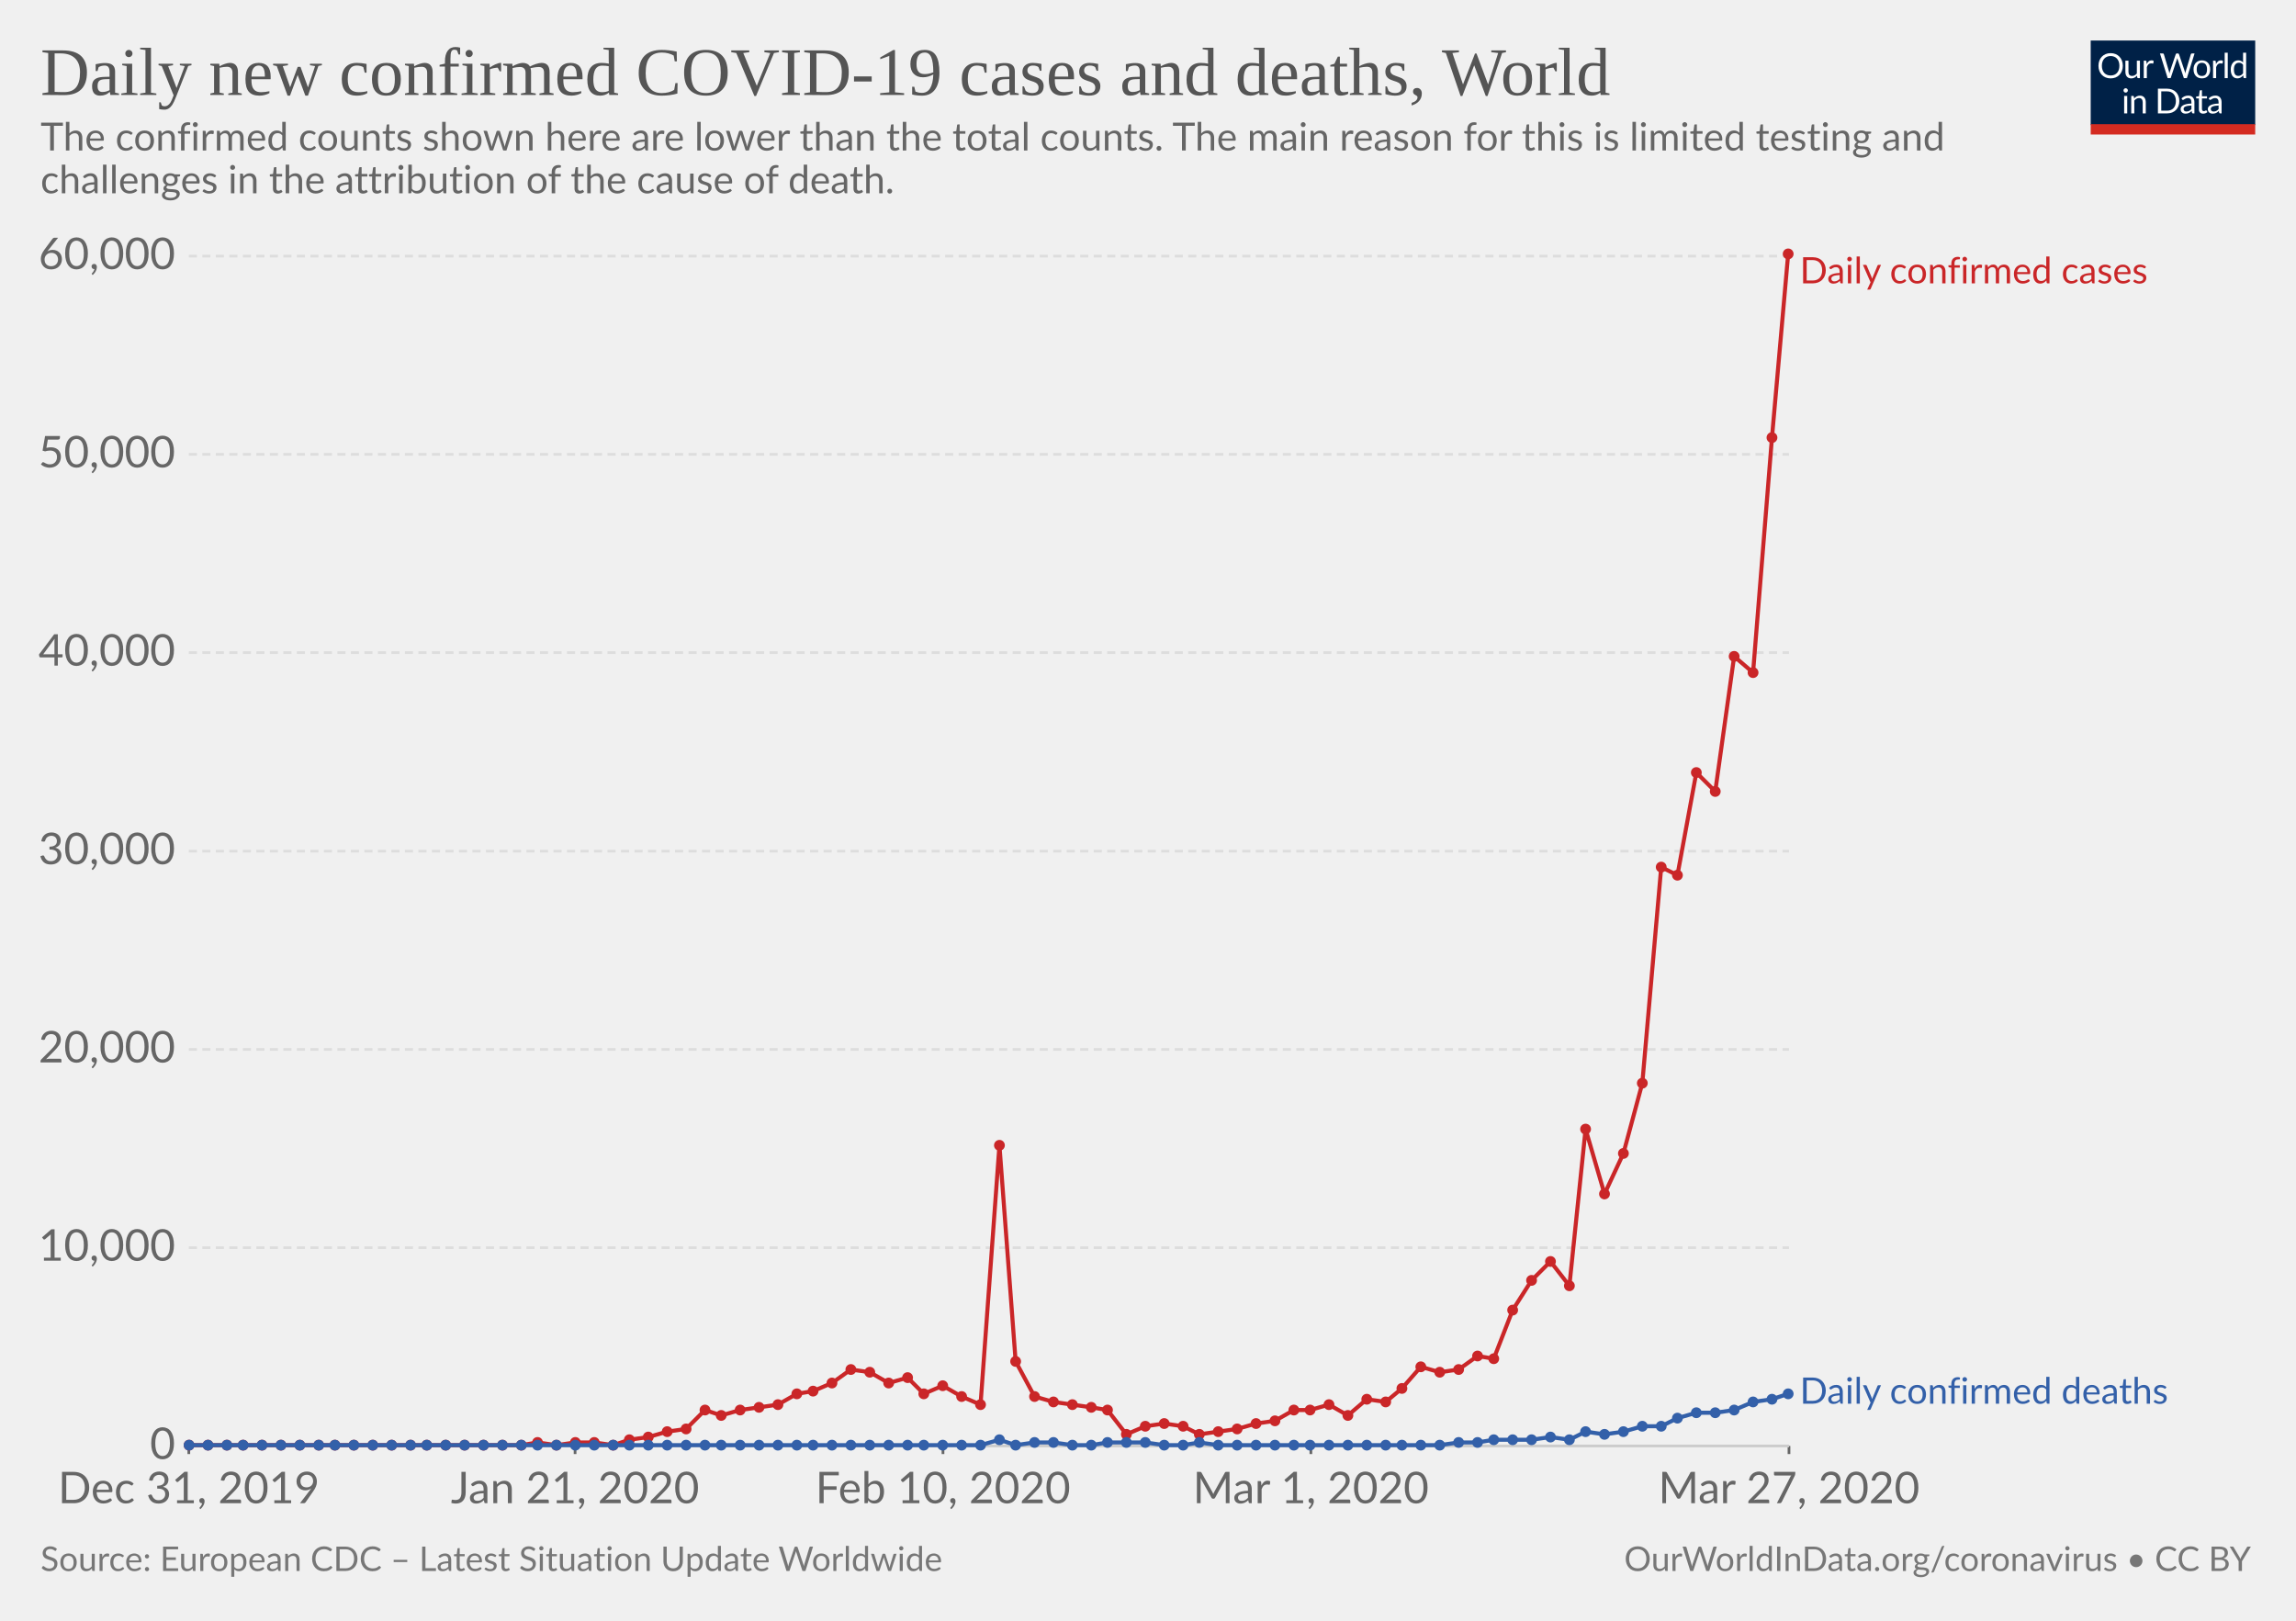
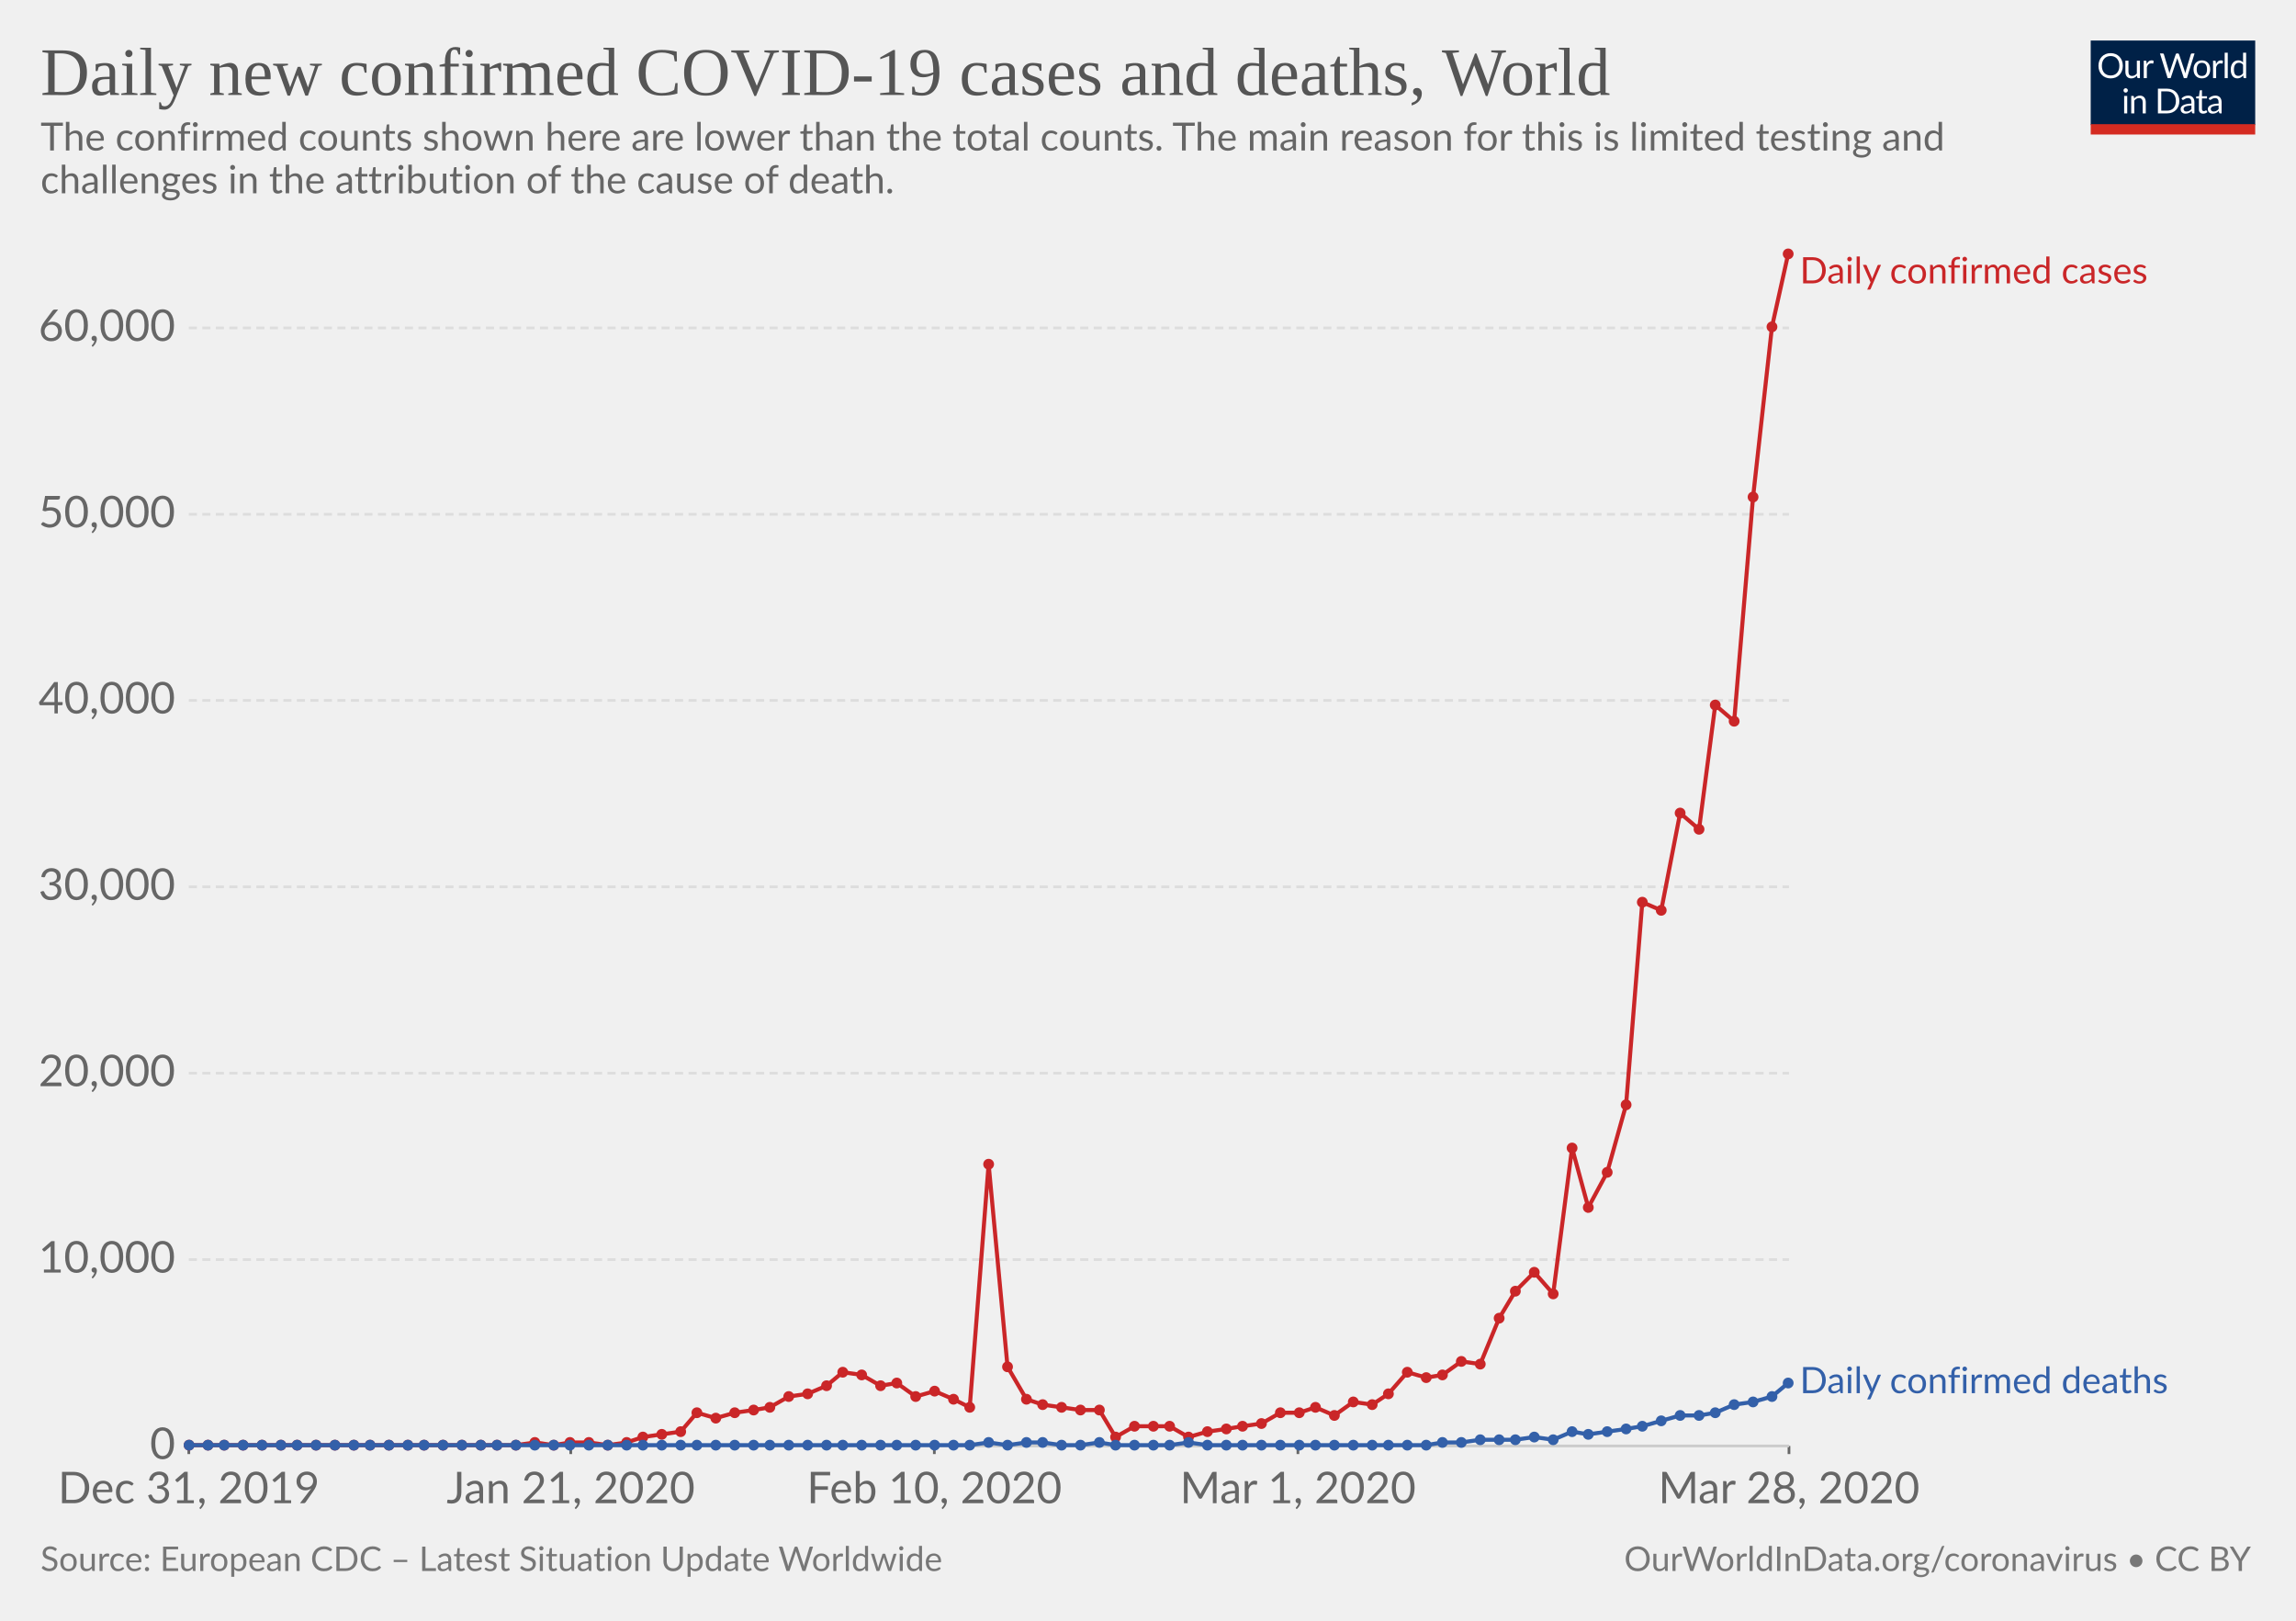
<svg xmlns="http://www.w3.org/2000/svg" version="1.1" style="font-family:Lato, 'Helvetica Neue', Helvetica, Arial, sans-serif;font-size:18px;background-color:white;text-rendering:optimizeLegibility;-webkit-font-smoothing:antialiased" width="850" height="600">
  <g class="HeaderView">
    <g transform="translate(774, 15) scale(0.29)">
      <svg width="210" height="120" viewBox="0 0 210 120" fill="none">
        <g clip-path="url(#clip0)">
          <path d="M0 0H210V107.89H0V0Z" fill="#002147" />
          <path d="M40.979 32.248C40.979 34.609 40.605 36.78 39.857 38.76C39.109 40.725 38.053 42.419 36.689 43.842C35.325 45.265 33.682 46.372 31.761 47.164C29.854 47.941 27.742 48.33 25.425 48.33C23.107 48.33 20.995 47.941 19.089 47.164C17.182 46.372 15.547 45.265 14.183 43.842C12.819 42.419 11.763 40.725 11.015 38.76C10.267 36.78 9.893 34.609 9.893 32.248C9.893 29.887 10.267 27.723 11.015 25.758C11.763 23.778 12.819 22.077 14.183 20.654C15.547 19.217 17.182 18.102 19.089 17.31C20.995 16.518 23.107 16.122 25.425 16.122C27.742 16.122 29.854 16.518 31.761 17.31C33.682 18.102 35.325 19.217 36.689 20.654C38.053 22.077 39.109 23.778 39.857 25.758C40.605 27.723 40.979 29.887 40.979 32.248ZM36.601 32.248C36.601 30.312 36.337 28.574 35.809 27.034C35.281 25.494 34.533 24.196 33.565 23.14C32.597 22.069 31.423 21.248 30.045 20.676C28.666 20.104 27.126 19.818 25.425 19.818C23.738 19.818 22.205 20.104 20.827 20.676C19.448 21.248 18.267 22.069 17.285 23.14C16.317 24.196 15.569 25.494 15.041 27.034C14.513 28.574 14.249 30.312 14.249 32.248C14.249 34.184 14.513 35.922 15.041 37.462C15.569 38.987 16.317 40.285 17.285 41.356C18.267 42.412 19.448 43.226 20.827 43.798C22.205 44.355 23.738 44.634 25.425 44.634C27.126 44.634 28.666 44.355 30.045 43.798C31.423 43.226 32.597 42.412 33.565 41.356C34.533 40.285 35.281 38.987 35.809 37.462C36.337 35.922 36.601 34.184 36.601 32.248ZM62.823 25.714V48H60.491C59.934 48 59.582 47.729 59.435 47.186L59.127 44.788C58.159 45.859 57.074 46.724 55.871 47.384C54.669 48.029 53.29 48.352 51.735 48.352C50.518 48.352 49.44 48.154 48.501 47.758C47.577 47.347 46.8 46.775 46.169 46.042C45.539 45.309 45.062 44.421 44.739 43.38C44.431 42.339 44.277 41.187 44.277 39.926V25.714H48.193V39.926C48.193 41.613 48.575 42.918 49.337 43.842C50.115 44.766 51.295 45.228 52.879 45.228C54.038 45.228 55.116 44.957 56.113 44.414C57.125 43.857 58.057 43.094 58.907 42.126V25.714H62.823ZM71.43 30.18C72.135 28.655 73 27.467 74.027 26.616C75.053 25.751 76.307 25.318 77.789 25.318C78.258 25.318 78.705 25.369 79.131 25.472C79.571 25.575 79.959 25.736 80.297 25.956L80.011 28.882C79.923 29.249 79.703 29.432 79.351 29.432C79.145 29.432 78.845 29.388 78.449 29.3C78.053 29.212 77.605 29.168 77.107 29.168C76.403 29.168 75.772 29.271 75.215 29.476C74.672 29.681 74.181 29.989 73.741 30.4C73.315 30.796 72.927 31.295 72.575 31.896C72.237 32.483 71.929 33.157 71.651 33.92V48H67.713V25.714H69.957C70.382 25.714 70.675 25.795 70.837 25.956C70.998 26.117 71.108 26.396 71.167 26.792L71.43 30.18ZM132.589 16.474L122.755 48H118.927L110.941 23.954C110.867 23.719 110.794 23.47 110.721 23.206C110.662 22.942 110.596 22.663 110.523 22.37C110.449 22.663 110.376 22.942 110.303 23.206C110.23 23.47 110.156 23.719 110.083 23.954L102.053 48H98.225L88.391 16.474H91.933C92.314 16.474 92.629 16.569 92.879 16.76C93.143 16.951 93.311 17.193 93.385 17.486L99.897 39.398C99.999 39.794 100.095 40.219 100.183 40.674C100.285 41.129 100.381 41.613 100.469 42.126C100.571 41.613 100.674 41.129 100.777 40.674C100.894 40.205 101.019 39.779 101.151 39.398L108.565 17.486C108.653 17.237 108.821 17.009 109.071 16.804C109.335 16.584 109.65 16.474 110.017 16.474H111.249C111.63 16.474 111.938 16.569 112.173 16.76C112.407 16.951 112.583 17.193 112.701 17.486L120.093 39.398C120.225 39.779 120.342 40.19 120.445 40.63C120.562 41.07 120.672 41.532 120.775 42.016C120.848 41.532 120.929 41.07 121.017 40.63C121.105 40.19 121.2 39.779 121.303 39.398L127.837 17.486C127.91 17.222 128.072 16.987 128.321 16.782C128.585 16.577 128.9 16.474 129.267 16.474H132.589ZM141.94 25.362C143.568 25.362 145.034 25.633 146.34 26.176C147.645 26.719 148.76 27.489 149.684 28.486C150.608 29.483 151.312 30.693 151.796 32.116C152.294 33.524 152.544 35.101 152.544 36.846C152.544 38.606 152.294 40.19 151.796 41.598C151.312 43.006 150.608 44.209 149.684 45.206C148.76 46.203 147.645 46.973 146.34 47.516C145.034 48.044 143.568 48.308 141.94 48.308C140.297 48.308 138.816 48.044 137.496 47.516C136.19 46.973 135.076 46.203 134.152 45.206C133.228 44.209 132.516 43.006 132.018 41.598C131.534 40.19 131.292 38.606 131.292 36.846C131.292 35.101 131.534 33.524 132.018 32.116C132.516 30.693 133.228 29.483 134.152 28.486C135.076 27.489 136.19 26.719 137.496 26.176C138.816 25.633 140.297 25.362 141.94 25.362ZM141.94 45.25C144.14 45.25 145.782 44.517 146.868 43.05C147.953 41.569 148.496 39.508 148.496 36.868C148.496 34.213 147.953 32.145 146.868 30.664C145.782 29.183 144.14 28.442 141.94 28.442C140.825 28.442 139.85 28.633 139.014 29.014C138.192 29.395 137.503 29.945 136.946 30.664C136.403 31.383 135.992 32.27 135.714 33.326C135.45 34.367 135.318 35.548 135.318 36.868C135.318 39.508 135.86 41.569 136.946 43.05C138.046 44.517 139.71 45.25 141.94 45.25ZM159.908 30.18C160.612 28.655 161.478 27.467 162.504 26.616C163.531 25.751 164.785 25.318 166.266 25.318C166.736 25.318 167.183 25.369 167.608 25.472C168.048 25.575 168.437 25.736 168.774 25.956L168.488 28.882C168.4 29.249 168.18 29.432 167.828 29.432C167.623 29.432 167.322 29.388 166.926 29.3C166.53 29.212 166.083 29.168 165.584 29.168C164.88 29.168 164.25 29.271 163.692 29.476C163.15 29.681 162.658 29.989 162.218 30.4C161.793 30.796 161.404 31.295 161.052 31.896C160.715 32.483 160.407 33.157 160.128 33.92V48H156.19V25.714H158.434C158.86 25.714 159.153 25.795 159.314 25.956C159.476 26.117 159.586 26.396 159.644 26.792L159.908 30.18ZM174.946 15.594V48H171.03V15.594H174.946ZM194.496 31.016C193.763 30.033 192.971 29.351 192.12 28.97C191.269 28.574 190.316 28.376 189.26 28.376C187.192 28.376 185.601 29.117 184.486 30.598C183.371 32.079 182.814 34.191 182.814 36.934C182.814 38.386 182.939 39.633 183.188 40.674C183.437 41.701 183.804 42.551 184.288 43.226C184.772 43.886 185.366 44.37 186.07 44.678C186.774 44.986 187.573 45.14 188.468 45.14C189.759 45.14 190.881 44.847 191.834 44.26C192.802 43.673 193.689 42.845 194.496 41.774V31.016ZM198.412 15.594V48H196.08C195.523 48 195.171 47.729 195.024 47.186L194.672 44.48C193.719 45.624 192.633 46.548 191.416 47.252C190.199 47.956 188.791 48.308 187.192 48.308C185.916 48.308 184.757 48.066 183.716 47.582C182.675 47.083 181.787 46.357 181.054 45.404C180.321 44.451 179.756 43.263 179.36 41.84C178.964 40.417 178.766 38.782 178.766 36.934C178.766 35.291 178.986 33.766 179.426 32.358C179.866 30.935 180.497 29.703 181.318 28.662C182.139 27.621 183.144 26.807 184.332 26.22C185.535 25.619 186.884 25.318 188.38 25.318C189.744 25.318 190.91 25.553 191.878 26.022C192.861 26.477 193.733 27.115 194.496 27.936V15.594H198.412ZM46.614 70.714V93H42.698V70.714H46.614ZM47.45 63.718C47.45 64.099 47.369 64.459 47.208 64.796C47.061 65.119 46.856 65.412 46.592 65.676C46.343 65.925 46.042 66.123 45.69 66.27C45.352 66.417 44.993 66.49 44.612 66.49C44.23 66.49 43.871 66.417 43.534 66.27C43.211 66.123 42.925 65.925 42.676 65.676C42.426 65.412 42.228 65.119 42.082 64.796C41.935 64.459 41.862 64.099 41.862 63.718C41.862 63.337 41.935 62.977 42.082 62.64C42.228 62.288 42.426 61.987 42.676 61.738C42.925 61.474 43.211 61.269 43.534 61.122C43.871 60.975 44.23 60.902 44.612 60.902C44.993 60.902 45.352 60.975 45.69 61.122C46.042 61.269 46.343 61.474 46.592 61.738C46.856 61.987 47.061 62.288 47.208 62.64C47.369 62.977 47.45 63.337 47.45 63.718ZM55.424 73.948C55.908 73.405 56.422 72.914 56.964 72.474C57.507 72.034 58.079 71.66 58.68 71.352C59.296 71.029 59.941 70.787 60.616 70.626C61.306 70.45 62.046 70.362 62.838 70.362C64.055 70.362 65.126 70.567 66.05 70.978C66.989 71.374 67.766 71.946 68.382 72.694C69.013 73.427 69.49 74.315 69.812 75.356C70.135 76.397 70.296 77.549 70.296 78.81V93H66.358V78.81C66.358 77.123 65.969 75.818 65.192 74.894C64.43 73.955 63.264 73.486 61.694 73.486C60.535 73.486 59.45 73.765 58.438 74.322C57.441 74.879 56.517 75.635 55.666 76.588V93H51.728V70.714H54.082C54.639 70.714 54.984 70.985 55.116 71.528L55.424 73.948ZM113.129 77.248C113.129 79.609 112.755 81.758 112.007 83.694C111.259 85.63 110.203 87.287 108.839 88.666C107.475 90.045 105.832 91.115 103.911 91.878C102.004 92.626 99.892 93 97.575 93H85.805V61.474H97.575C99.892 61.474 102.004 61.855 103.911 62.618C105.832 63.366 107.475 64.437 108.839 65.83C110.203 67.209 111.259 68.866 112.007 70.802C112.755 72.738 113.129 74.887 113.129 77.248ZM108.751 77.248C108.751 75.312 108.487 73.581 107.959 72.056C107.431 70.531 106.683 69.24 105.715 68.184C104.747 67.128 103.574 66.321 102.195 65.764C100.816 65.207 99.276 64.928 97.575 64.928H90.073V89.546H97.575C99.276 89.546 100.816 89.267 102.195 88.71C103.574 88.153 104.747 87.353 105.715 86.312C106.683 85.256 107.431 83.965 107.959 82.44C108.487 80.915 108.751 79.184 108.751 77.248ZM128.553 82.968C126.749 83.027 125.209 83.173 123.933 83.408C122.672 83.628 121.638 83.921 120.831 84.288C120.039 84.655 119.46 85.087 119.093 85.586C118.741 86.085 118.565 86.642 118.565 87.258C118.565 87.845 118.661 88.351 118.851 88.776C119.042 89.201 119.299 89.553 119.621 89.832C119.959 90.096 120.347 90.294 120.787 90.426C121.242 90.543 121.726 90.602 122.239 90.602C122.929 90.602 123.559 90.536 124.131 90.404C124.703 90.257 125.239 90.052 125.737 89.788C126.251 89.524 126.735 89.209 127.189 88.842C127.659 88.475 128.113 88.057 128.553 87.588V82.968ZM115.903 73.86C117.135 72.672 118.463 71.785 119.885 71.198C121.308 70.611 122.885 70.318 124.615 70.318C125.862 70.318 126.969 70.523 127.937 70.934C128.905 71.345 129.719 71.917 130.379 72.65C131.039 73.383 131.538 74.271 131.875 75.312C132.213 76.353 132.381 77.497 132.381 78.744V93H130.643C130.262 93 129.969 92.941 129.763 92.824C129.558 92.692 129.397 92.443 129.279 92.076L128.839 89.964C128.253 90.507 127.681 90.991 127.123 91.416C126.566 91.827 125.979 92.179 125.363 92.472C124.747 92.751 124.087 92.963 123.383 93.11C122.694 93.271 121.924 93.352 121.073 93.352C120.208 93.352 119.394 93.235 118.631 93C117.869 92.751 117.201 92.384 116.629 91.9C116.072 91.416 115.625 90.807 115.287 90.074C114.965 89.326 114.803 88.446 114.803 87.434C114.803 86.554 115.045 85.711 115.529 84.904C116.013 84.083 116.798 83.357 117.883 82.726C118.969 82.095 120.384 81.582 122.129 81.186C123.875 80.775 126.016 80.541 128.553 80.482V78.744C128.553 77.013 128.179 75.708 127.431 74.828C126.683 73.933 125.591 73.486 124.153 73.486C123.185 73.486 122.371 73.611 121.711 73.86C121.066 74.095 120.501 74.366 120.017 74.674C119.548 74.967 119.137 75.239 118.785 75.488C118.448 75.723 118.111 75.84 117.773 75.84C117.509 75.84 117.282 75.774 117.091 75.642C116.901 75.495 116.739 75.319 116.607 75.114L115.903 73.86ZM143.568 93.352C141.808 93.352 140.451 92.861 139.498 91.878C138.559 90.895 138.09 89.48 138.09 87.632V73.992H135.406C135.171 73.992 134.973 73.926 134.812 73.794C134.65 73.647 134.57 73.427 134.57 73.134V71.572L138.222 71.11L139.124 64.224C139.168 64.004 139.263 63.828 139.41 63.696C139.571 63.549 139.776 63.476 140.026 63.476H142.006V71.154H148.452V73.992H142.006V87.368C142.006 88.307 142.233 89.003 142.688 89.458C143.142 89.913 143.729 90.14 144.448 90.14C144.858 90.14 145.21 90.089 145.504 89.986C145.812 89.869 146.076 89.744 146.296 89.612C146.516 89.48 146.699 89.363 146.846 89.26C147.007 89.143 147.146 89.084 147.264 89.084C147.469 89.084 147.652 89.209 147.814 89.458L148.958 91.328C148.283 91.959 147.469 92.457 146.516 92.824C145.562 93.176 144.58 93.352 143.568 93.352ZM163.253 82.968C161.449 83.027 159.909 83.173 158.633 83.408C157.372 83.628 156.338 83.921 155.531 84.288C154.739 84.655 154.16 85.087 153.793 85.586C153.441 86.085 153.265 86.642 153.265 87.258C153.265 87.845 153.36 88.351 153.551 88.776C153.742 89.201 153.998 89.553 154.321 89.832C154.658 90.096 155.047 90.294 155.487 90.426C155.942 90.543 156.426 90.602 156.939 90.602C157.628 90.602 158.259 90.536 158.831 90.404C159.403 90.257 159.938 90.052 160.437 89.788C160.95 89.524 161.434 89.209 161.889 88.842C162.358 88.475 162.813 88.057 163.253 87.588V82.968ZM150.603 73.86C151.835 72.672 153.162 71.785 154.585 71.198C156.008 70.611 157.584 70.318 159.315 70.318C160.562 70.318 161.669 70.523 162.637 70.934C163.605 71.345 164.419 71.917 165.079 72.65C165.739 73.383 166.238 74.271 166.575 75.312C166.912 76.353 167.081 77.497 167.081 78.744V93H165.343C164.962 93 164.668 92.941 164.463 92.824C164.258 92.692 164.096 92.443 163.979 92.076L163.539 89.964C162.952 90.507 162.38 90.991 161.823 91.416C161.266 91.827 160.679 92.179 160.063 92.472C159.447 92.751 158.787 92.963 158.083 93.11C157.394 93.271 156.624 93.352 155.773 93.352C154.908 93.352 154.094 93.235 153.331 93C152.568 92.751 151.901 92.384 151.329 91.9C150.772 91.416 150.324 90.807 149.987 90.074C149.664 89.326 149.503 88.446 149.503 87.434C149.503 86.554 149.745 85.711 150.229 84.904C150.713 84.083 151.498 83.357 152.583 82.726C153.668 82.095 155.084 81.582 156.829 81.186C158.574 80.775 160.716 80.541 163.253 80.482V78.744C163.253 77.013 162.879 75.708 162.131 74.828C161.383 73.933 160.29 73.486 158.853 73.486C157.885 73.486 157.071 73.611 156.411 73.86C155.766 74.095 155.201 74.366 154.717 74.674C154.248 74.967 153.837 75.239 153.485 75.488C153.148 75.723 152.81 75.84 152.473 75.84C152.209 75.84 151.982 75.774 151.791 75.642C151.6 75.495 151.439 75.319 151.307 75.114L150.603 73.86Z" fill="white" />
          <rect y="106.789" width="210" height="13.211" fill="#D42B21" />
        </g>
        <defs>
          <clipPath id="clip0">
            <rect width="210" height="120" fill="white" />
          </clipPath>
        </defs>
      </svg>
    </g>
    <a href="https://ourworldindata.org/grapher/daily-covid-cases-deaths" style="font-family:&quot;Playfair Display&quot;, Georgia, &quot;Times New Roman&quot;, serif" target="_blank">
      <text font-size="25.20" x="15.0" y="35.2" fill="#555">
        <tspan x="15" y="35.16">Daily new confirmed COVID-19 cases and deaths, World</tspan>
      </text>
    </a>
    <text font-size="14.40" x="15.0" y="55.7" fill="#666">
      <tspan x="15" y="55.72">The confirmed counts shown here are lower than the total counts. The main reason for this is limited testing and</tspan>
      <tspan x="15" y="71.56">challenges in the attribution of the cause of death.</tspan>
    </text>
  </g>
  <g class="LineChart">
    <defs>
-       <clipPath id="boundsClip-852">
+       <clipPath id="boundsClip-489">
        <rect x="59.896" y="0" width="830" height="924.8" />
      </clipPath>
    </defs>
    <g class="AxisBoxView">
      <g class="HorizontalAxis">
        <line x1="69.9" y1="535.3" x2="69.9" y2="538.3" stroke="#666" />
-         <line x1="212.9" y1="535.3" x2="212.9" y2="538.3" stroke="#666" />
-         <line x1="349.1" y1="535.3" x2="349.1" y2="538.3" stroke="#666" />
-         <line x1="485.3" y1="535.3" x2="485.3" y2="538.3" stroke="#666" />
+         <line x1="211.3" y1="535.3" x2="211.3" y2="538.3" stroke="#666" />
+         <line x1="345.9" y1="535.3" x2="345.9" y2="538.3" stroke="#666" />
+         <line x1="480.5" y1="535.3" x2="480.5" y2="538.3" stroke="#666" />
        <line x1="662.3" y1="535.3" x2="662.3" y2="538.3" stroke="#666" />
        <text x="69.9" y="556.5" fill="#666" text-anchor="middle" font-size="16.2">Dec 31, 2019</text>
-         <text x="212.9" y="556.5" fill="#666" text-anchor="middle" font-size="16.2">Jan 21, 2020</text>
-         <text x="349.1" y="556.5" fill="#666" text-anchor="middle" font-size="16.2">Feb 10, 2020</text>
-         <text x="485.3" y="556.5" fill="#666" text-anchor="middle" font-size="16.2">Mar 1, 2020</text>
-         <text x="662.3" y="556.5" fill="#666" text-anchor="middle" font-size="16.2">Mar 27, 2020</text>
+         <text x="211.3" y="556.5" fill="#666" text-anchor="middle" font-size="16.2">Jan 21, 2020</text>
+         <text x="345.9" y="556.5" fill="#666" text-anchor="middle" font-size="16.2">Feb 10, 2020</text>
+         <text x="480.5" y="556.5" fill="#666" text-anchor="middle" font-size="16.2">Mar 1, 2020</text>
+         <text x="662.3" y="556.5" fill="#666" text-anchor="middle" font-size="16.2">Mar 28, 2020</text>
      </g>
      <g class="VerticalAxis">
        <text x="64.90" y="535.3" fill="#666" dominant-baseline="middle" text-anchor="end" font-size="16.2">0</text>
-         <text x="64.90" y="461.9" fill="#666" dominant-baseline="middle" text-anchor="end" font-size="16.2">10,000</text>
-         <text x="64.90" y="388.5" fill="#666" dominant-baseline="middle" text-anchor="end" font-size="16.2">20,000</text>
-         <text x="64.90" y="315.1" fill="#666" dominant-baseline="middle" text-anchor="end" font-size="16.2">30,000</text>
-         <text x="64.90" y="241.6" fill="#666" dominant-baseline="middle" text-anchor="end" font-size="16.2">40,000</text>
-         <text x="64.90" y="168.2" fill="#666" dominant-baseline="middle" text-anchor="end" font-size="16.2">50,000</text>
-         <text x="64.90" y="94.8" fill="#666" dominant-baseline="middle" text-anchor="end" font-size="16.2">60,000</text>
+         <text x="64.90" y="466.3" fill="#666" dominant-baseline="middle" text-anchor="end" font-size="16.2">10,000</text>
+         <text x="64.90" y="397.3" fill="#666" dominant-baseline="middle" text-anchor="end" font-size="16.2">20,000</text>
+         <text x="64.90" y="328.3" fill="#666" dominant-baseline="middle" text-anchor="end" font-size="16.2">30,000</text>
+         <text x="64.90" y="259.3" fill="#666" dominant-baseline="middle" text-anchor="end" font-size="16.2">40,000</text>
+         <text x="64.90" y="190.4" fill="#666" dominant-baseline="middle" text-anchor="end" font-size="16.2">50,000</text>
+         <text x="64.90" y="121.4" fill="#666" dominant-baseline="middle" text-anchor="end" font-size="16.2">60,000</text>
      </g>
      <g class="AxisGridLines">
        <line x1="69.90" y1="535.3" x2="662.30" y2="535.3" stroke="#ccc" />
-         <line x1="69.90" y1="461.9" x2="662.30" y2="461.9" stroke="#ddd" stroke-dasharray="3,2" />
-         <line x1="69.90" y1="388.5" x2="662.30" y2="388.5" stroke="#ddd" stroke-dasharray="3,2" />
-         <line x1="69.90" y1="315.1" x2="662.30" y2="315.1" stroke="#ddd" stroke-dasharray="3,2" />
-         <line x1="69.90" y1="241.6" x2="662.30" y2="241.6" stroke="#ddd" stroke-dasharray="3,2" />
-         <line x1="69.90" y1="168.2" x2="662.30" y2="168.2" stroke="#ddd" stroke-dasharray="3,2" />
-         <line x1="69.90" y1="94.8" x2="662.30" y2="94.8" stroke="#ddd" stroke-dasharray="3,2" />
-       </g>
-     </g>
-     <g clip-path="url(#boundsClip-852)">
+         <line x1="69.90" y1="466.3" x2="662.30" y2="466.3" stroke="#ddd" stroke-dasharray="3,2" />
+         <line x1="69.90" y1="397.3" x2="662.30" y2="397.3" stroke="#ddd" stroke-dasharray="3,2" />
+         <line x1="69.90" y1="328.3" x2="662.30" y2="328.3" stroke="#ddd" stroke-dasharray="3,2" />
+         <line x1="69.90" y1="259.3" x2="662.30" y2="259.3" stroke="#ddd" stroke-dasharray="3,2" />
+         <line x1="69.90" y1="190.4" x2="662.30" y2="190.4" stroke="#ddd" stroke-dasharray="3,2" />
+         <line x1="69.90" y1="121.4" x2="662.30" y2="121.4" stroke="#ddd" stroke-dasharray="3,2" />
+       </g>
+     </g>
+     <g clip-path="url(#boundsClip-489)">
      <g class="HeightedLegend" style="cursor:default">
        <g class="legendMark">
          <rect x="662.3" y="94.1" width="167.3" height="13.5" fill="#fff" opacity="0" />
          <text font-size="13.50" x="666.3" y="104.9" fill="#ca2628">
            <tspan x="666.3" y="104.9">Daily confirmed cases</tspan>
          </text>
        </g>
        <g class="legendMark">
-           <rect x="662.3" y="508.85" width="172.7" height="13.5" fill="#fff" opacity="0" />
-           <text font-size="13.50" x="666.3" y="519.6" fill="#3360a9">
-             <tspan x="666.3" y="519.65">Daily confirmed deaths</tspan>
+           <rect x="662.3" y="504.95" width="172.7" height="13.5" fill="#fff" opacity="0" />
+           <text font-size="13.50" x="666.3" y="515.8" fill="#3360a9">
+             <tspan x="666.3" y="515.75">Daily confirmed deaths</tspan>
          </text>
        </g>
      </g>
      <g class="Lines">
        <rect x="70" y="94" width="592" height="441" fill="rgba(255,255,255,0)" opacity="0" />
        <g class="key-World_0">
-           <path stroke="#ca2628" stroke-linecap="round" d="M70 535L77 535L84 535L90 535L97 535L104 535L111 535L118 535L124 535L131 535L138 535L145 535L152 535L158 535L165 535L172 535L179 535L186 535L193 535L199 534L206 535L213 534L220 534L227 535L233 533L240 532L247 530L254 529L261 522L267 524L274 522L281 521L288 520L295 516L301 515L308 512L315 507L322 508L329 512L336 510L342 516L349 513L356 517L363 520L370 424L376 504L383 517L390 519L397 520L404 521L410 522L417 531L424 528L431 527L438 528L444 531L451 530L458 529L465 527L472 526L479 522L485 522L492 520L499 524L506 518L513 519L519 514L526 506L533 508L540 507L547 502L553 503L560 485L567 474L574 467L581 476L587 418L594 442L601 427L608 401L615 321L621 324L628 286L635 293L642 243L649 249L656 162L662 94" fill="none" stroke-width="1.5" />
+           <path stroke="#ca2628" stroke-linecap="round" d="M70 535L77 535L83 535L90 535L97 535L104 535L110 535L117 535L124 535L131 535L137 535L144 535L151 535L157 535L164 535L171 535L178 535L184 535L191 535L198 534L205 535L211 534L218 534L225 535L232 534L238 532L245 531L252 530L258 523L265 525L272 523L279 522L285 521L292 517L299 516L306 513L312 508L319 509L326 513L332 512L339 517L346 515L353 518L359 521L366 431L373 506L380 518L386 520L393 521L400 522L407 522L413 532L420 528L427 528L433 528L440 532L447 530L454 529L460 528L467 527L474 523L481 523L487 521L494 524L501 519L508 520L514 516L521 508L528 510L534 509L541 504L548 505L555 488L561 478L568 471L575 479L582 425L588 447L595 434L602 409L608 334L615 337L622 301L629 307L635 261L642 267L649 184L656 121L662 94" fill="none" stroke-width="1.5" />
          <g fill="#ca2628">
            <circle cx="70" cy="535" r="2" />
            <circle cx="77" cy="535" r="2" />
-             <circle cx="84" cy="535" r="2" />
+             <circle cx="83" cy="535" r="2" />
            <circle cx="90" cy="535" r="2" />
            <circle cx="97" cy="535" r="2" />
            <circle cx="104" cy="535" r="2" />
-             <circle cx="111" cy="535" r="2" />
-             <circle cx="118" cy="535" r="2" />
+             <circle cx="110" cy="535" r="2" />
+             <circle cx="117" cy="535" r="2" />
            <circle cx="124" cy="535" r="2" />
            <circle cx="131" cy="535" r="2" />
-             <circle cx="138" cy="535" r="2" />
-             <circle cx="145" cy="535" r="2" />
-             <circle cx="152" cy="535" r="2" />
-             <circle cx="158" cy="535" r="2" />
-             <circle cx="165" cy="535" r="2" />
-             <circle cx="172" cy="535" r="2" />
-             <circle cx="179" cy="535" r="2" />
-             <circle cx="186" cy="535" r="2" />
-             <circle cx="193" cy="535" r="2" />
-             <circle cx="199" cy="534" r="2" />
-             <circle cx="206" cy="535" r="2" />
-             <circle cx="213" cy="534" r="2" />
-             <circle cx="220" cy="534" r="2" />
-             <circle cx="227" cy="535" r="2" />
-             <circle cx="233" cy="533" r="2" />
-             <circle cx="240" cy="532" r="2" />
-             <circle cx="247" cy="530" r="2" />
-             <circle cx="254" cy="529" r="2" />
-             <circle cx="261" cy="522" r="2" />
-             <circle cx="267" cy="524" r="2" />
-             <circle cx="274" cy="522" r="2" />
-             <circle cx="281" cy="521" r="2" />
-             <circle cx="288" cy="520" r="2" />
-             <circle cx="295" cy="516" r="2" />
-             <circle cx="301" cy="515" r="2" />
-             <circle cx="308" cy="512" r="2" />
-             <circle cx="315" cy="507" r="2" />
-             <circle cx="322" cy="508" r="2" />
-             <circle cx="329" cy="512" r="2" />
-             <circle cx="336" cy="510" r="2" />
-             <circle cx="342" cy="516" r="2" />
-             <circle cx="349" cy="513" r="2" />
-             <circle cx="356" cy="517" r="2" />
-             <circle cx="363" cy="520" r="2" />
-             <circle cx="370" cy="424" r="2" />
-             <circle cx="376" cy="504" r="2" />
-             <circle cx="383" cy="517" r="2" />
-             <circle cx="390" cy="519" r="2" />
-             <circle cx="397" cy="520" r="2" />
-             <circle cx="404" cy="521" r="2" />
-             <circle cx="410" cy="522" r="2" />
-             <circle cx="417" cy="531" r="2" />
-             <circle cx="424" cy="528" r="2" />
-             <circle cx="431" cy="527" r="2" />
-             <circle cx="438" cy="528" r="2" />
-             <circle cx="444" cy="531" r="2" />
-             <circle cx="451" cy="530" r="2" />
-             <circle cx="458" cy="529" r="2" />
-             <circle cx="465" cy="527" r="2" />
-             <circle cx="472" cy="526" r="2" />
-             <circle cx="479" cy="522" r="2" />
-             <circle cx="485" cy="522" r="2" />
-             <circle cx="492" cy="520" r="2" />
-             <circle cx="499" cy="524" r="2" />
-             <circle cx="506" cy="518" r="2" />
-             <circle cx="513" cy="519" r="2" />
-             <circle cx="519" cy="514" r="2" />
-             <circle cx="526" cy="506" r="2" />
-             <circle cx="533" cy="508" r="2" />
-             <circle cx="540" cy="507" r="2" />
-             <circle cx="547" cy="502" r="2" />
-             <circle cx="553" cy="503" r="2" />
-             <circle cx="560" cy="485" r="2" />
-             <circle cx="567" cy="474" r="2" />
-             <circle cx="574" cy="467" r="2" />
-             <circle cx="581" cy="476" r="2" />
-             <circle cx="587" cy="418" r="2" />
-             <circle cx="594" cy="442" r="2" />
-             <circle cx="601" cy="427" r="2" />
-             <circle cx="608" cy="401" r="2" />
-             <circle cx="615" cy="321" r="2" />
-             <circle cx="621" cy="324" r="2" />
-             <circle cx="628" cy="286" r="2" />
-             <circle cx="635" cy="293" r="2" />
-             <circle cx="642" cy="243" r="2" />
-             <circle cx="649" cy="249" r="2" />
-             <circle cx="656" cy="162" r="2" />
+             <circle cx="137" cy="535" r="2" />
+             <circle cx="144" cy="535" r="2" />
+             <circle cx="151" cy="535" r="2" />
+             <circle cx="157" cy="535" r="2" />
+             <circle cx="164" cy="535" r="2" />
+             <circle cx="171" cy="535" r="2" />
+             <circle cx="178" cy="535" r="2" />
+             <circle cx="184" cy="535" r="2" />
+             <circle cx="191" cy="535" r="2" />
+             <circle cx="198" cy="534" r="2" />
+             <circle cx="205" cy="535" r="2" />
+             <circle cx="211" cy="534" r="2" />
+             <circle cx="218" cy="534" r="2" />
+             <circle cx="225" cy="535" r="2" />
+             <circle cx="232" cy="534" r="2" />
+             <circle cx="238" cy="532" r="2" />
+             <circle cx="245" cy="531" r="2" />
+             <circle cx="252" cy="530" r="2" />
+             <circle cx="258" cy="523" r="2" />
+             <circle cx="265" cy="525" r="2" />
+             <circle cx="272" cy="523" r="2" />
+             <circle cx="279" cy="522" r="2" />
+             <circle cx="285" cy="521" r="2" />
+             <circle cx="292" cy="517" r="2" />
+             <circle cx="299" cy="516" r="2" />
+             <circle cx="306" cy="513" r="2" />
+             <circle cx="312" cy="508" r="2" />
+             <circle cx="319" cy="509" r="2" />
+             <circle cx="326" cy="513" r="2" />
+             <circle cx="332" cy="512" r="2" />
+             <circle cx="339" cy="517" r="2" />
+             <circle cx="346" cy="515" r="2" />
+             <circle cx="353" cy="518" r="2" />
+             <circle cx="359" cy="521" r="2" />
+             <circle cx="366" cy="431" r="2" />
+             <circle cx="373" cy="506" r="2" />
+             <circle cx="380" cy="518" r="2" />
+             <circle cx="386" cy="520" r="2" />
+             <circle cx="393" cy="521" r="2" />
+             <circle cx="400" cy="522" r="2" />
+             <circle cx="407" cy="522" r="2" />
+             <circle cx="413" cy="532" r="2" />
+             <circle cx="420" cy="528" r="2" />
+             <circle cx="427" cy="528" r="2" />
+             <circle cx="433" cy="528" r="2" />
+             <circle cx="440" cy="532" r="2" />
+             <circle cx="447" cy="530" r="2" />
+             <circle cx="454" cy="529" r="2" />
+             <circle cx="460" cy="528" r="2" />
+             <circle cx="467" cy="527" r="2" />
+             <circle cx="474" cy="523" r="2" />
+             <circle cx="481" cy="523" r="2" />
+             <circle cx="487" cy="521" r="2" />
+             <circle cx="494" cy="524" r="2" />
+             <circle cx="501" cy="519" r="2" />
+             <circle cx="508" cy="520" r="2" />
+             <circle cx="514" cy="516" r="2" />
+             <circle cx="521" cy="508" r="2" />
+             <circle cx="528" cy="510" r="2" />
+             <circle cx="534" cy="509" r="2" />
+             <circle cx="541" cy="504" r="2" />
+             <circle cx="548" cy="505" r="2" />
+             <circle cx="555" cy="488" r="2" />
+             <circle cx="561" cy="478" r="2" />
+             <circle cx="568" cy="471" r="2" />
+             <circle cx="575" cy="479" r="2" />
+             <circle cx="582" cy="425" r="2" />
+             <circle cx="588" cy="447" r="2" />
+             <circle cx="595" cy="434" r="2" />
+             <circle cx="602" cy="409" r="2" />
+             <circle cx="608" cy="334" r="2" />
+             <circle cx="615" cy="337" r="2" />
+             <circle cx="622" cy="301" r="2" />
+             <circle cx="629" cy="307" r="2" />
+             <circle cx="635" cy="261" r="2" />
+             <circle cx="642" cy="267" r="2" />
+             <circle cx="649" cy="184" r="2" />
+             <circle cx="656" cy="121" r="2" />
            <circle cx="662" cy="94" r="2" />
          </g>
        </g>
        <g class="key-World_1">
-           <path stroke="#3360a9" stroke-linecap="round" d="M70 535L77 535L84 535L90 535L97 535L104 535L111 535L118 535L124 535L131 535L138 535L145 535L152 535L158 535L165 535L172 535L179 535L186 535L193 535L199 535L206 535L213 535L220 535L227 535L233 535L240 535L247 535L254 535L261 535L267 535L274 535L281 535L288 535L295 535L301 535L308 535L315 535L322 535L329 535L336 535L342 535L349 535L356 535L363 535L370 533L376 535L383 534L390 534L397 535L404 535L410 534L417 534L424 534L431 535L438 535L444 534L451 535L458 535L465 535L472 535L479 535L485 535L492 535L499 535L506 535L513 535L519 535L526 535L533 535L540 534L547 534L553 533L560 533L567 533L574 532L581 533L587 530L594 531L601 530L608 528L615 528L621 525L628 523L635 523L642 522L649 519L656 518L662 516" fill="none" stroke-width="1.5" />
+           <path stroke="#3360a9" stroke-linecap="round" d="M70 535L77 535L83 535L90 535L97 535L104 535L110 535L117 535L124 535L131 535L137 535L144 535L151 535L157 535L164 535L171 535L178 535L184 535L191 535L198 535L205 535L211 535L218 535L225 535L232 535L238 535L245 535L252 535L258 535L265 535L272 535L279 535L285 535L292 535L299 535L306 535L312 535L319 535L326 535L332 535L339 535L346 535L353 535L359 535L366 534L373 535L380 534L386 534L393 535L400 535L407 534L413 535L420 535L427 535L433 535L440 534L447 535L454 535L460 535L467 535L474 535L481 535L487 535L494 535L501 535L508 535L514 535L521 535L528 535L534 534L541 534L548 533L555 533L561 533L568 532L575 533L582 530L588 531L595 530L602 529L608 528L615 526L622 524L629 524L635 523L642 520L649 519L656 517L662 512" fill="none" stroke-width="1.5" />
          <g fill="#3360a9">
            <circle cx="70" cy="535" r="2" />
            <circle cx="77" cy="535" r="2" />
-             <circle cx="84" cy="535" r="2" />
+             <circle cx="83" cy="535" r="2" />
            <circle cx="90" cy="535" r="2" />
            <circle cx="97" cy="535" r="2" />
            <circle cx="104" cy="535" r="2" />
-             <circle cx="111" cy="535" r="2" />
-             <circle cx="118" cy="535" r="2" />
+             <circle cx="110" cy="535" r="2" />
+             <circle cx="117" cy="535" r="2" />
            <circle cx="124" cy="535" r="2" />
            <circle cx="131" cy="535" r="2" />
-             <circle cx="138" cy="535" r="2" />
-             <circle cx="145" cy="535" r="2" />
-             <circle cx="152" cy="535" r="2" />
-             <circle cx="158" cy="535" r="2" />
-             <circle cx="165" cy="535" r="2" />
-             <circle cx="172" cy="535" r="2" />
-             <circle cx="179" cy="535" r="2" />
-             <circle cx="186" cy="535" r="2" />
-             <circle cx="193" cy="535" r="2" />
-             <circle cx="199" cy="535" r="2" />
-             <circle cx="206" cy="535" r="2" />
-             <circle cx="213" cy="535" r="2" />
-             <circle cx="220" cy="535" r="2" />
-             <circle cx="227" cy="535" r="2" />
-             <circle cx="233" cy="535" r="2" />
-             <circle cx="240" cy="535" r="2" />
-             <circle cx="247" cy="535" r="2" />
-             <circle cx="254" cy="535" r="2" />
-             <circle cx="261" cy="535" r="2" />
-             <circle cx="267" cy="535" r="2" />
-             <circle cx="274" cy="535" r="2" />
-             <circle cx="281" cy="535" r="2" />
-             <circle cx="288" cy="535" r="2" />
-             <circle cx="295" cy="535" r="2" />
-             <circle cx="301" cy="535" r="2" />
-             <circle cx="308" cy="535" r="2" />
-             <circle cx="315" cy="535" r="2" />
-             <circle cx="322" cy="535" r="2" />
-             <circle cx="329" cy="535" r="2" />
-             <circle cx="336" cy="535" r="2" />
-             <circle cx="342" cy="535" r="2" />
-             <circle cx="349" cy="535" r="2" />
-             <circle cx="356" cy="535" r="2" />
-             <circle cx="363" cy="535" r="2" />
-             <circle cx="370" cy="533" r="2" />
-             <circle cx="376" cy="535" r="2" />
-             <circle cx="383" cy="534" r="2" />
-             <circle cx="390" cy="534" r="2" />
-             <circle cx="397" cy="535" r="2" />
-             <circle cx="404" cy="535" r="2" />
-             <circle cx="410" cy="534" r="2" />
-             <circle cx="417" cy="534" r="2" />
-             <circle cx="424" cy="534" r="2" />
-             <circle cx="431" cy="535" r="2" />
-             <circle cx="438" cy="535" r="2" />
-             <circle cx="444" cy="534" r="2" />
-             <circle cx="451" cy="535" r="2" />
-             <circle cx="458" cy="535" r="2" />
-             <circle cx="465" cy="535" r="2" />
-             <circle cx="472" cy="535" r="2" />
-             <circle cx="479" cy="535" r="2" />
-             <circle cx="485" cy="535" r="2" />
-             <circle cx="492" cy="535" r="2" />
-             <circle cx="499" cy="535" r="2" />
-             <circle cx="506" cy="535" r="2" />
-             <circle cx="513" cy="535" r="2" />
-             <circle cx="519" cy="535" r="2" />
-             <circle cx="526" cy="535" r="2" />
-             <circle cx="533" cy="535" r="2" />
-             <circle cx="540" cy="534" r="2" />
-             <circle cx="547" cy="534" r="2" />
-             <circle cx="553" cy="533" r="2" />
-             <circle cx="560" cy="533" r="2" />
-             <circle cx="567" cy="533" r="2" />
-             <circle cx="574" cy="532" r="2" />
-             <circle cx="581" cy="533" r="2" />
-             <circle cx="587" cy="530" r="2" />
-             <circle cx="594" cy="531" r="2" />
-             <circle cx="601" cy="530" r="2" />
+             <circle cx="137" cy="535" r="2" />
+             <circle cx="144" cy="535" r="2" />
+             <circle cx="151" cy="535" r="2" />
+             <circle cx="157" cy="535" r="2" />
+             <circle cx="164" cy="535" r="2" />
+             <circle cx="171" cy="535" r="2" />
+             <circle cx="178" cy="535" r="2" />
+             <circle cx="184" cy="535" r="2" />
+             <circle cx="191" cy="535" r="2" />
+             <circle cx="198" cy="535" r="2" />
+             <circle cx="205" cy="535" r="2" />
+             <circle cx="211" cy="535" r="2" />
+             <circle cx="218" cy="535" r="2" />
+             <circle cx="225" cy="535" r="2" />
+             <circle cx="232" cy="535" r="2" />
+             <circle cx="238" cy="535" r="2" />
+             <circle cx="245" cy="535" r="2" />
+             <circle cx="252" cy="535" r="2" />
+             <circle cx="258" cy="535" r="2" />
+             <circle cx="265" cy="535" r="2" />
+             <circle cx="272" cy="535" r="2" />
+             <circle cx="279" cy="535" r="2" />
+             <circle cx="285" cy="535" r="2" />
+             <circle cx="292" cy="535" r="2" />
+             <circle cx="299" cy="535" r="2" />
+             <circle cx="306" cy="535" r="2" />
+             <circle cx="312" cy="535" r="2" />
+             <circle cx="319" cy="535" r="2" />
+             <circle cx="326" cy="535" r="2" />
+             <circle cx="332" cy="535" r="2" />
+             <circle cx="339" cy="535" r="2" />
+             <circle cx="346" cy="535" r="2" />
+             <circle cx="353" cy="535" r="2" />
+             <circle cx="359" cy="535" r="2" />
+             <circle cx="366" cy="534" r="2" />
+             <circle cx="373" cy="535" r="2" />
+             <circle cx="380" cy="534" r="2" />
+             <circle cx="386" cy="534" r="2" />
+             <circle cx="393" cy="535" r="2" />
+             <circle cx="400" cy="535" r="2" />
+             <circle cx="407" cy="534" r="2" />
+             <circle cx="413" cy="535" r="2" />
+             <circle cx="420" cy="535" r="2" />
+             <circle cx="427" cy="535" r="2" />
+             <circle cx="433" cy="535" r="2" />
+             <circle cx="440" cy="534" r="2" />
+             <circle cx="447" cy="535" r="2" />
+             <circle cx="454" cy="535" r="2" />
+             <circle cx="460" cy="535" r="2" />
+             <circle cx="467" cy="535" r="2" />
+             <circle cx="474" cy="535" r="2" />
+             <circle cx="481" cy="535" r="2" />
+             <circle cx="487" cy="535" r="2" />
+             <circle cx="494" cy="535" r="2" />
+             <circle cx="501" cy="535" r="2" />
+             <circle cx="508" cy="535" r="2" />
+             <circle cx="514" cy="535" r="2" />
+             <circle cx="521" cy="535" r="2" />
+             <circle cx="528" cy="535" r="2" />
+             <circle cx="534" cy="534" r="2" />
+             <circle cx="541" cy="534" r="2" />
+             <circle cx="548" cy="533" r="2" />
+             <circle cx="555" cy="533" r="2" />
+             <circle cx="561" cy="533" r="2" />
+             <circle cx="568" cy="532" r="2" />
+             <circle cx="575" cy="533" r="2" />
+             <circle cx="582" cy="530" r="2" />
+             <circle cx="588" cy="531" r="2" />
+             <circle cx="595" cy="530" r="2" />
+             <circle cx="602" cy="529" r="2" />
            <circle cx="608" cy="528" r="2" />
-             <circle cx="615" cy="528" r="2" />
-             <circle cx="621" cy="525" r="2" />
-             <circle cx="628" cy="523" r="2" />
+             <circle cx="615" cy="526" r="2" />
+             <circle cx="622" cy="524" r="2" />
+             <circle cx="629" cy="524" r="2" />
            <circle cx="635" cy="523" r="2" />
-             <circle cx="642" cy="522" r="2" />
+             <circle cx="642" cy="520" r="2" />
            <circle cx="649" cy="519" r="2" />
-             <circle cx="656" cy="518" r="2" />
-             <circle cx="662" cy="516" r="2" />
+             <circle cx="656" cy="517" r="2" />
+             <circle cx="662" cy="512" r="2" />
          </g>
        </g>
      </g>
    </g>
  </g>
  <g class="SourcesFooter" style="fill:#777">
    <g class="clickable" style="fill:#777">
      <text font-size="12.60" x="15.0" y="581.6">
        <tspan x="15" y="581.58">Source: European CDC – Latest Situation Update Worldwide</tspan>
      </text>
    </g>
    <text font-size="12.60" x="601.3" y="581.6">
      <tspan x="601.27" y="581.58">
        <a target="_blank" style="fill: #777;" href="https://ourworldindata.org/coronavirus">OurWorldInData.org/coronavirus</a> • <a style="fill: #777;" class="cclogo" href="http://creativecommons.org/licenses/by/4.0/deed.en_US" target="_blank">CC BY</a>
      </tspan>
    </text>
  </g>
</svg>
